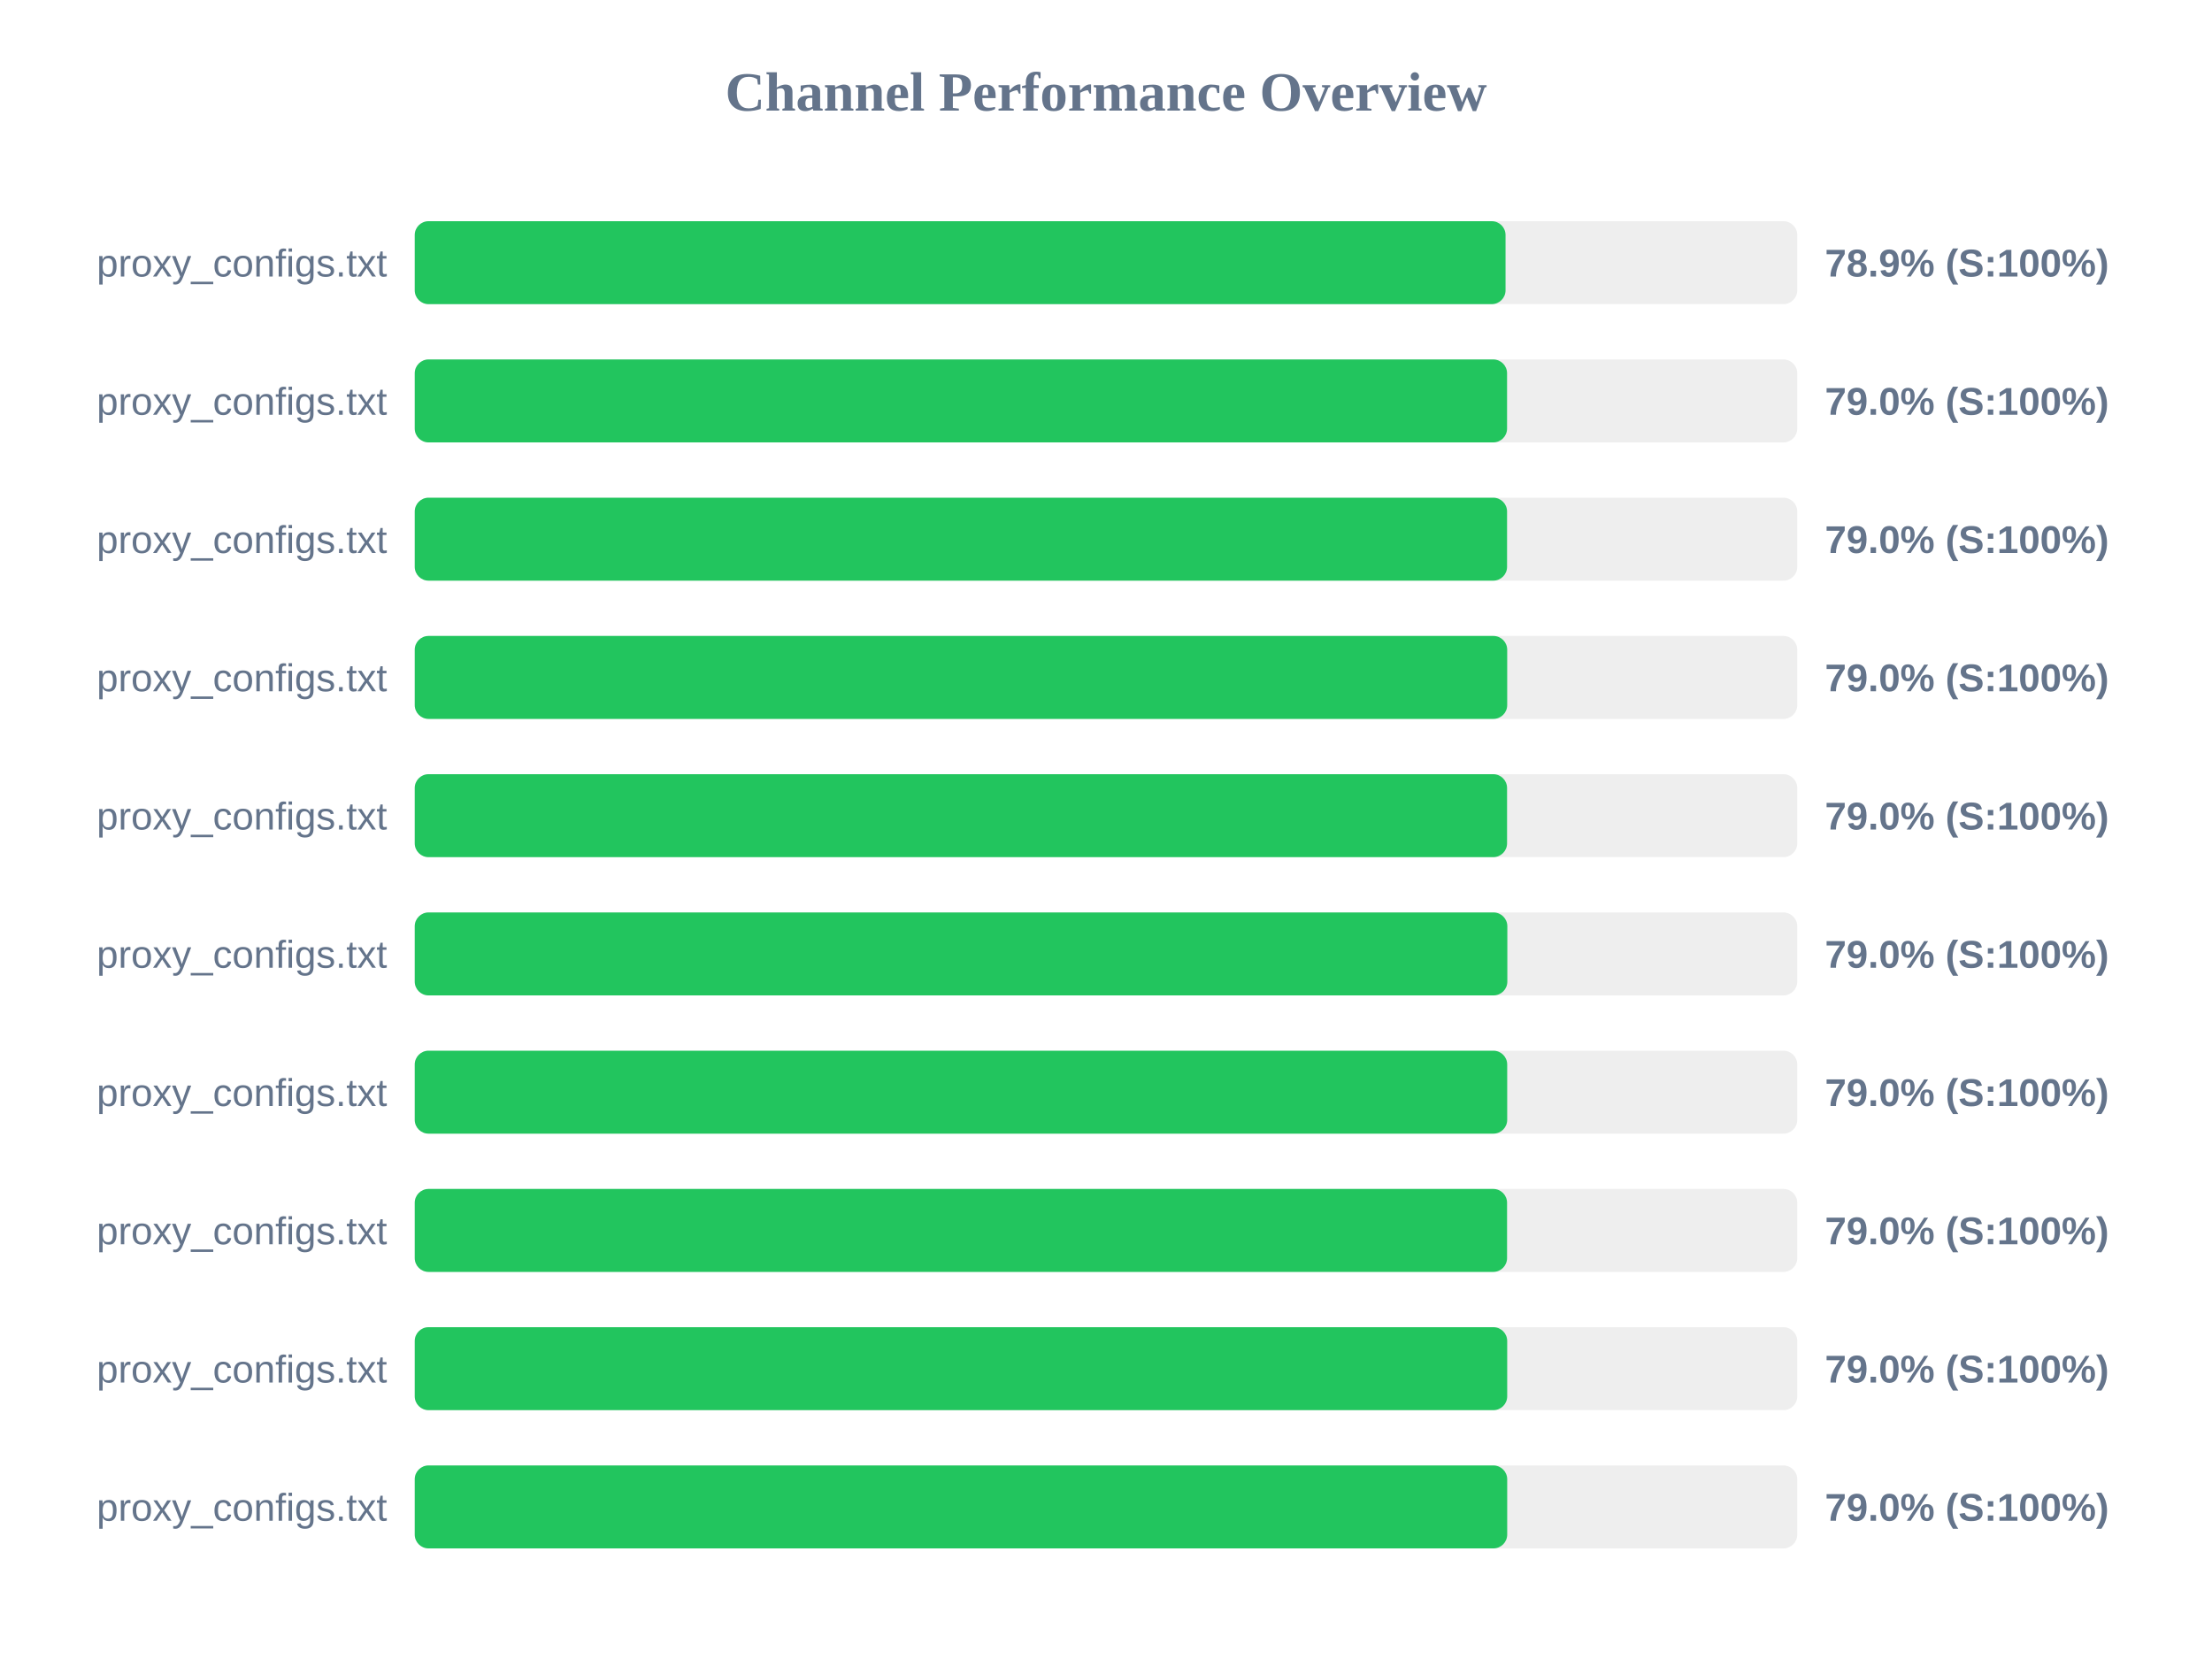
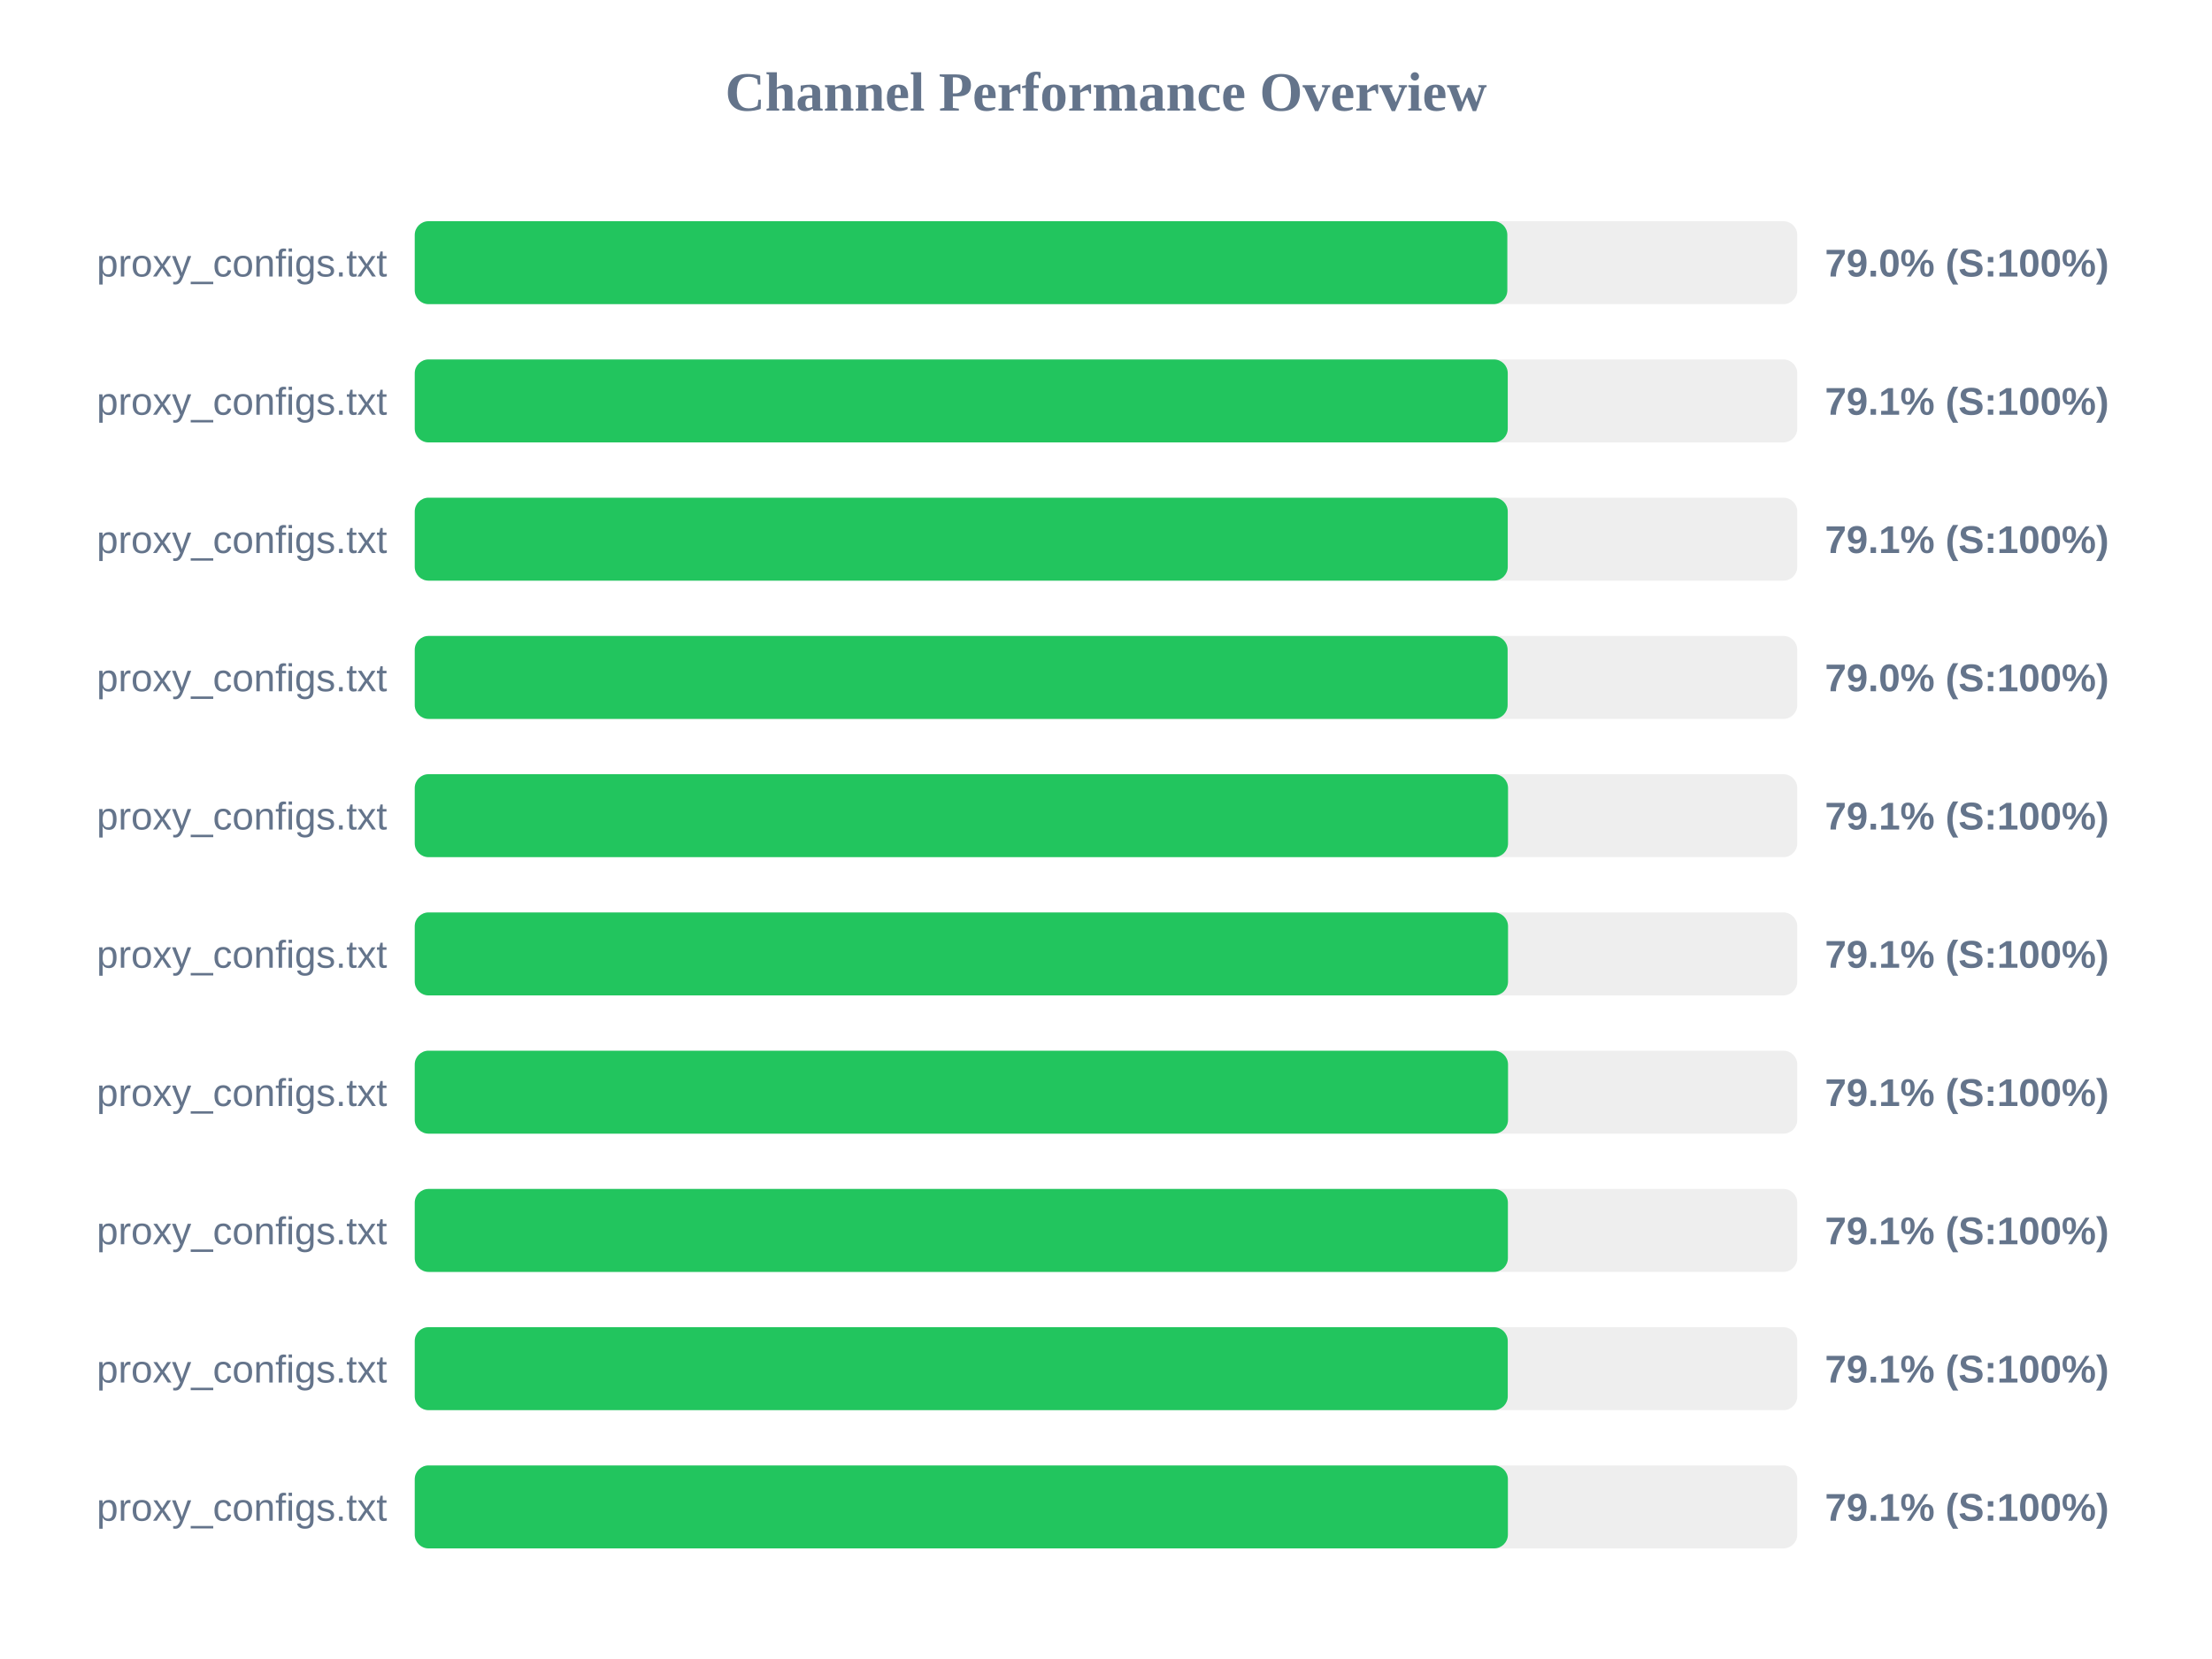
<svg xmlns="http://www.w3.org/2000/svg" width="800" height="600" version="1.1">
  <style>
        .row { font: 14px Arial; fill: #64748b; }
        .score { font: bold 14px Arial; fill: #64748b; }
    </style>
  <text x="400" y="40" text-anchor="middle" font-size="20px" font-weight="bold" fill="#64748b">Channel Performance Overview</text>
  <rect x="150" y="80" width="500" height="30" fill="#eee" rx="5" />
-   <rect x="150" y="80" width="394.5" height="30" fill="#22c55e" rx="5" />
+   <rect x="150" y="80" width="395.15" height="30" fill="#22c55e" rx="5" />
  <text x="140" y="100" text-anchor="end" class="row">proxy_configs.txt</text>
-   <text x="660" y="100" text-anchor="start" class="score">78.9% (S:100%)</text>
+   <text x="660" y="100" text-anchor="start" class="score">79.0% (S:100%)</text>
  <rect x="150" y="130" width="500" height="30" fill="#eee" rx="5" />
-   <rect x="150" y="130" width="395.05" height="30" fill="#22c55e" rx="5" />
+   <rect x="150" y="130" width="395.3" height="30" fill="#22c55e" rx="5" />
  <text x="140" y="150" text-anchor="end" class="row">proxy_configs.txt</text>
-   <text x="660" y="150" text-anchor="start" class="score">79.0% (S:100%)</text>
+   <text x="660" y="150" text-anchor="start" class="score">79.1% (S:100%)</text>
  <rect x="150" y="180" width="500" height="30" fill="#eee" rx="5" />
-   <rect x="150" y="180" width="395.05" height="30" fill="#22c55e" rx="5" />
+   <rect x="150" y="180" width="395.3" height="30" fill="#22c55e" rx="5" />
  <text x="140" y="200" text-anchor="end" class="row">proxy_configs.txt</text>
-   <text x="660" y="200" text-anchor="start" class="score">79.0% (S:100%)</text>
+   <text x="660" y="200" text-anchor="start" class="score">79.1% (S:100%)</text>
  <rect x="150" y="230" width="500" height="30" fill="#eee" rx="5" />
-   <rect x="150" y="230" width="395.1" height="30" fill="#22c55e" rx="5" />
+   <rect x="150" y="230" width="395.25" height="30" fill="#22c55e" rx="5" />
  <text x="140" y="250" text-anchor="end" class="row">proxy_configs.txt</text>
  <text x="660" y="250" text-anchor="start" class="score">79.0% (S:100%)</text>
  <rect x="150" y="280" width="500" height="30" fill="#eee" rx="5" />
-   <rect x="150" y="280" width="395.05" height="30" fill="#22c55e" rx="5" />
+   <rect x="150" y="280" width="395.4" height="30" fill="#22c55e" rx="5" />
  <text x="140" y="300" text-anchor="end" class="row">proxy_configs.txt</text>
-   <text x="660" y="300" text-anchor="start" class="score">79.0% (S:100%)</text>
+   <text x="660" y="300" text-anchor="start" class="score">79.1% (S:100%)</text>
  <rect x="150" y="330" width="500" height="30" fill="#eee" rx="5" />
-   <rect x="150" y="330" width="395.15" height="30" fill="#22c55e" rx="5" />
+   <rect x="150" y="330" width="395.4" height="30" fill="#22c55e" rx="5" />
  <text x="140" y="350" text-anchor="end" class="row">proxy_configs.txt</text>
-   <text x="660" y="350" text-anchor="start" class="score">79.0% (S:100%)</text>
+   <text x="660" y="350" text-anchor="start" class="score">79.1% (S:100%)</text>
  <rect x="150" y="380" width="500" height="30" fill="#eee" rx="5" />
-   <rect x="150" y="380" width="395.1" height="30" fill="#22c55e" rx="5" />
+   <rect x="150" y="380" width="395.4" height="30" fill="#22c55e" rx="5" />
  <text x="140" y="400" text-anchor="end" class="row">proxy_configs.txt</text>
-   <text x="660" y="400" text-anchor="start" class="score">79.0% (S:100%)</text>
+   <text x="660" y="400" text-anchor="start" class="score">79.1% (S:100%)</text>
  <rect x="150" y="430" width="500" height="30" fill="#eee" rx="5" />
-   <rect x="150" y="430" width="395.05" height="30" fill="#22c55e" rx="5" />
+   <rect x="150" y="430" width="395.35" height="30" fill="#22c55e" rx="5" />
  <text x="140" y="450" text-anchor="end" class="row">proxy_configs.txt</text>
-   <text x="660" y="450" text-anchor="start" class="score">79.0% (S:100%)</text>
+   <text x="660" y="450" text-anchor="start" class="score">79.1% (S:100%)</text>
  <rect x="150" y="480" width="500" height="30" fill="#eee" rx="5" />
-   <rect x="150" y="480" width="395.1" height="30" fill="#22c55e" rx="5" />
+   <rect x="150" y="480" width="395.3" height="30" fill="#22c55e" rx="5" />
  <text x="140" y="500" text-anchor="end" class="row">proxy_configs.txt</text>
-   <text x="660" y="500" text-anchor="start" class="score">79.0% (S:100%)</text>
+   <text x="660" y="500" text-anchor="start" class="score">79.1% (S:100%)</text>
  <rect x="150" y="530" width="500" height="30" fill="#eee" rx="5" />
-   <rect x="150" y="530" width="395.1" height="30" fill="#22c55e" rx="5" />
+   <rect x="150" y="530" width="395.35" height="30" fill="#22c55e" rx="5" />
  <text x="140" y="550" text-anchor="end" class="row">proxy_configs.txt</text>
-   <text x="660" y="550" text-anchor="start" class="score">79.0% (S:100%)</text>
+   <text x="660" y="550" text-anchor="start" class="score">79.1% (S:100%)</text>
</svg>
